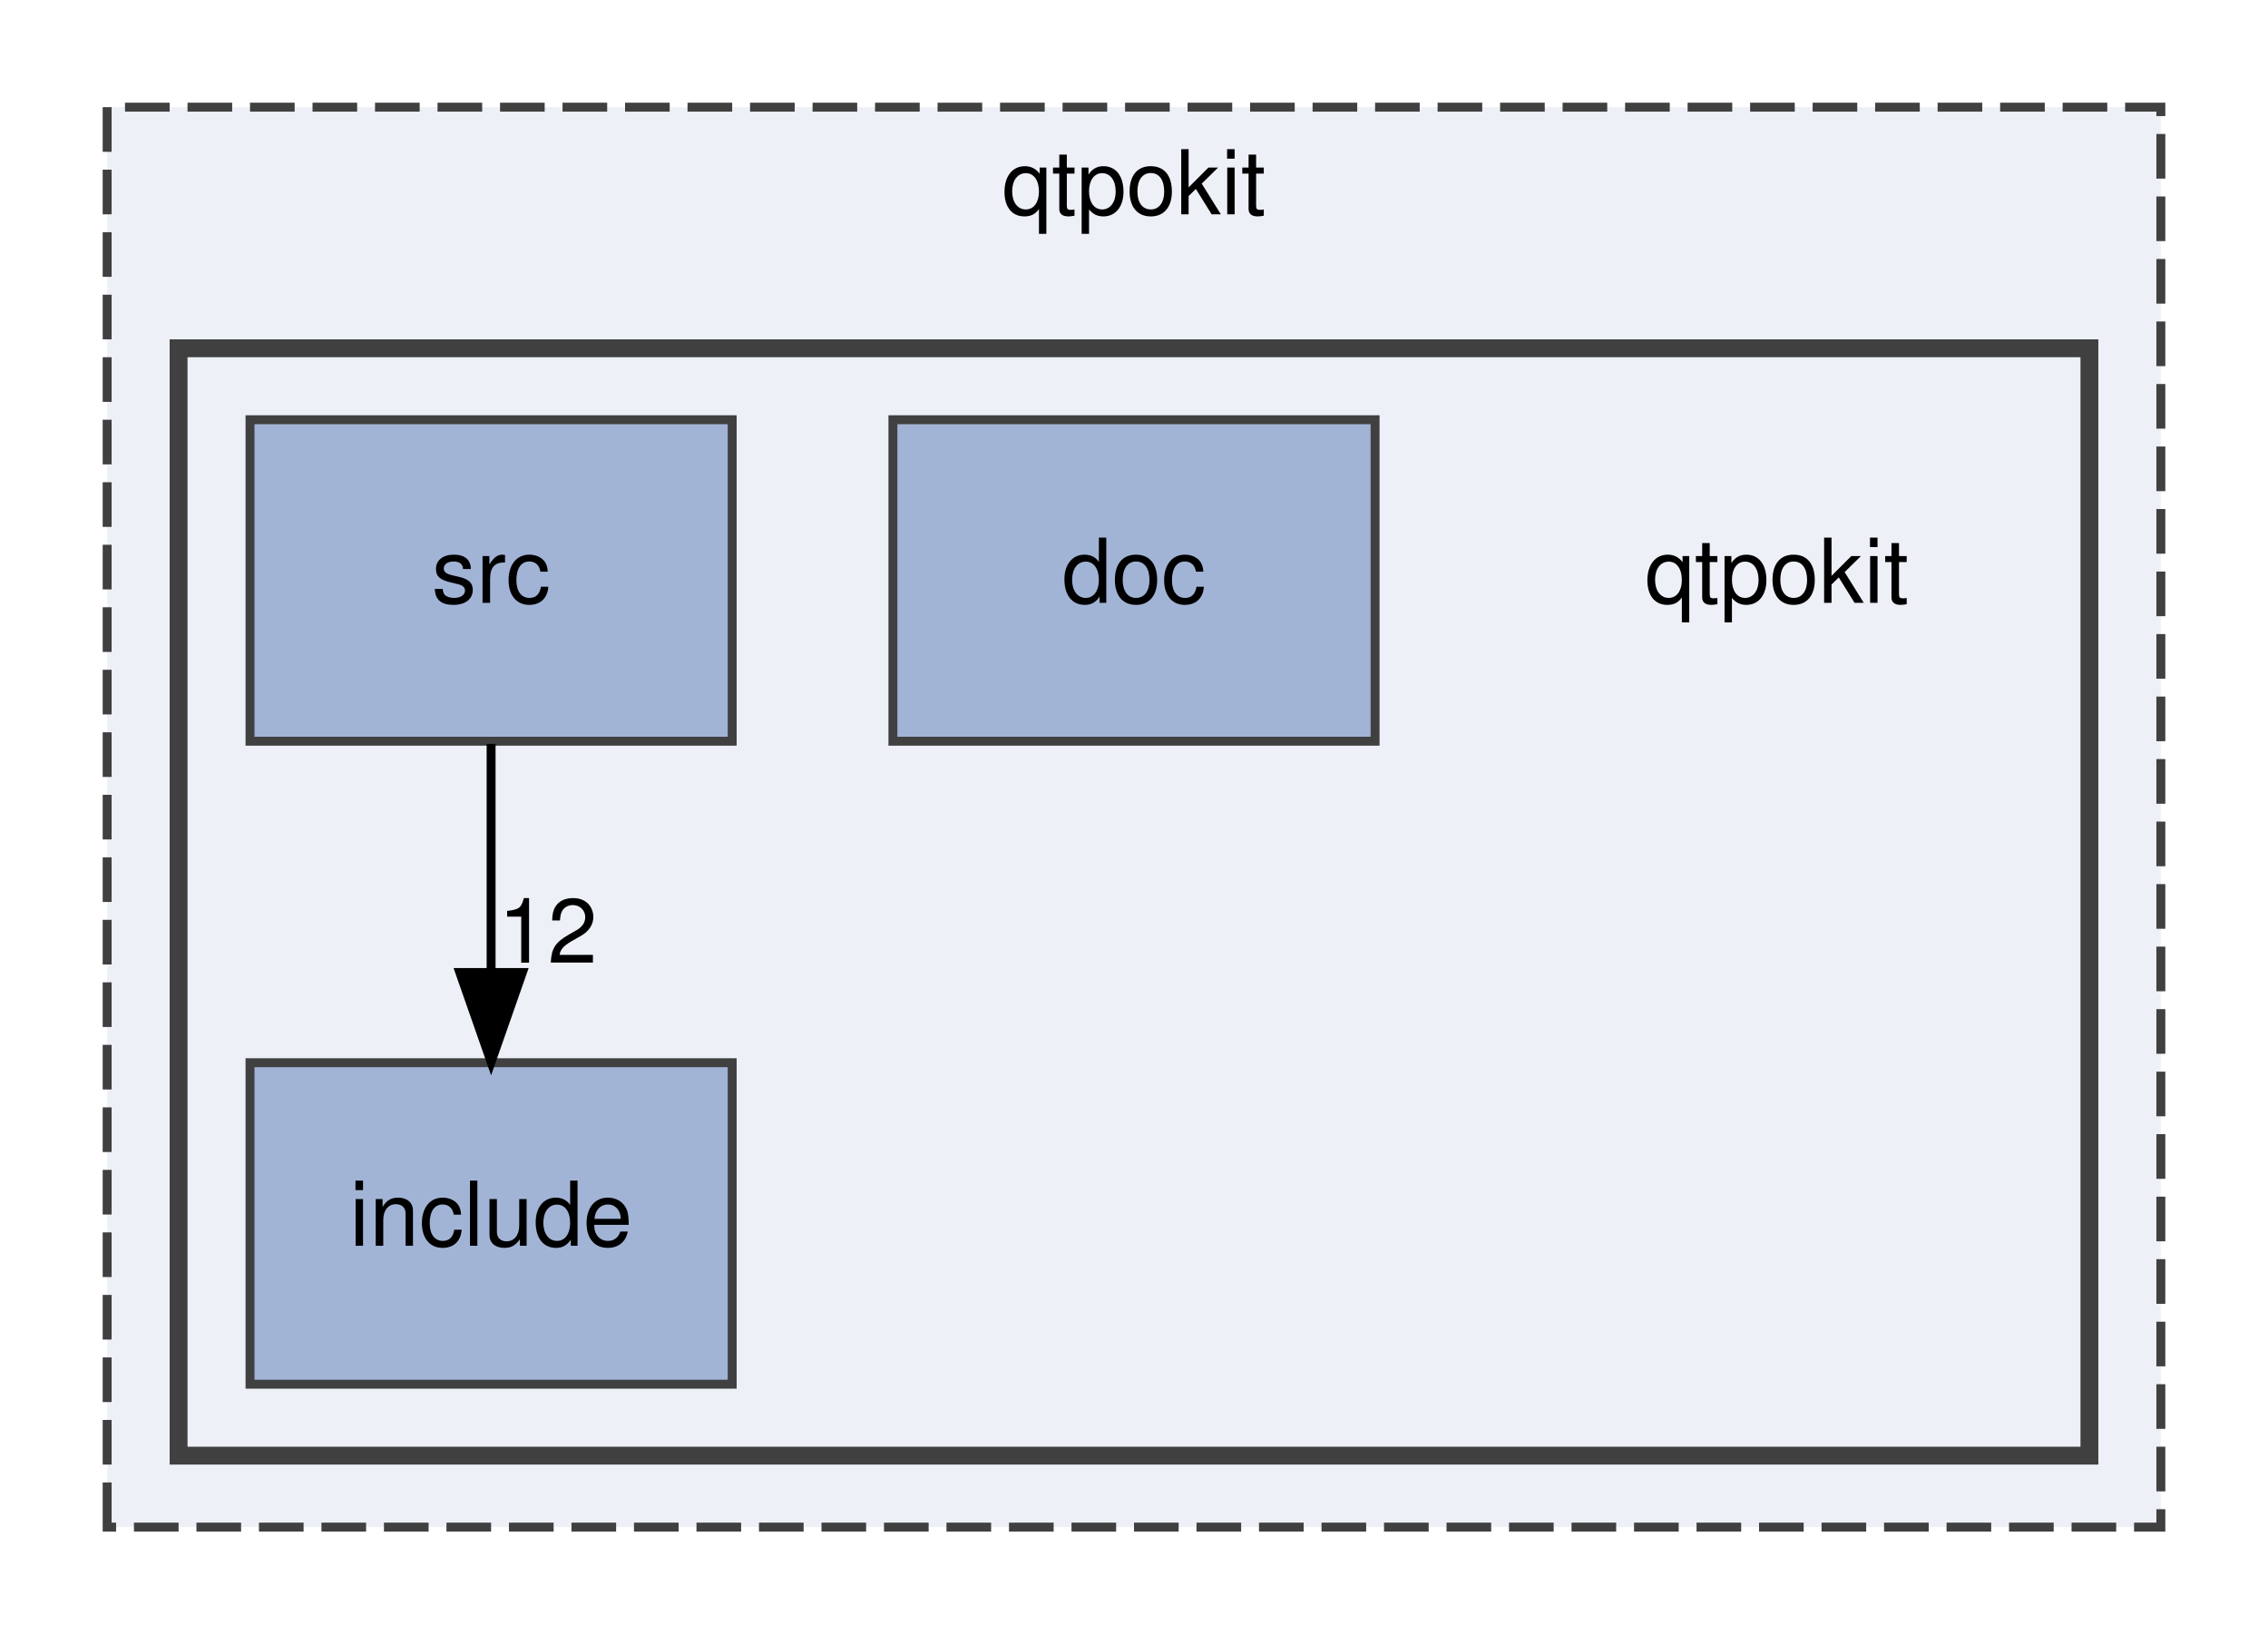
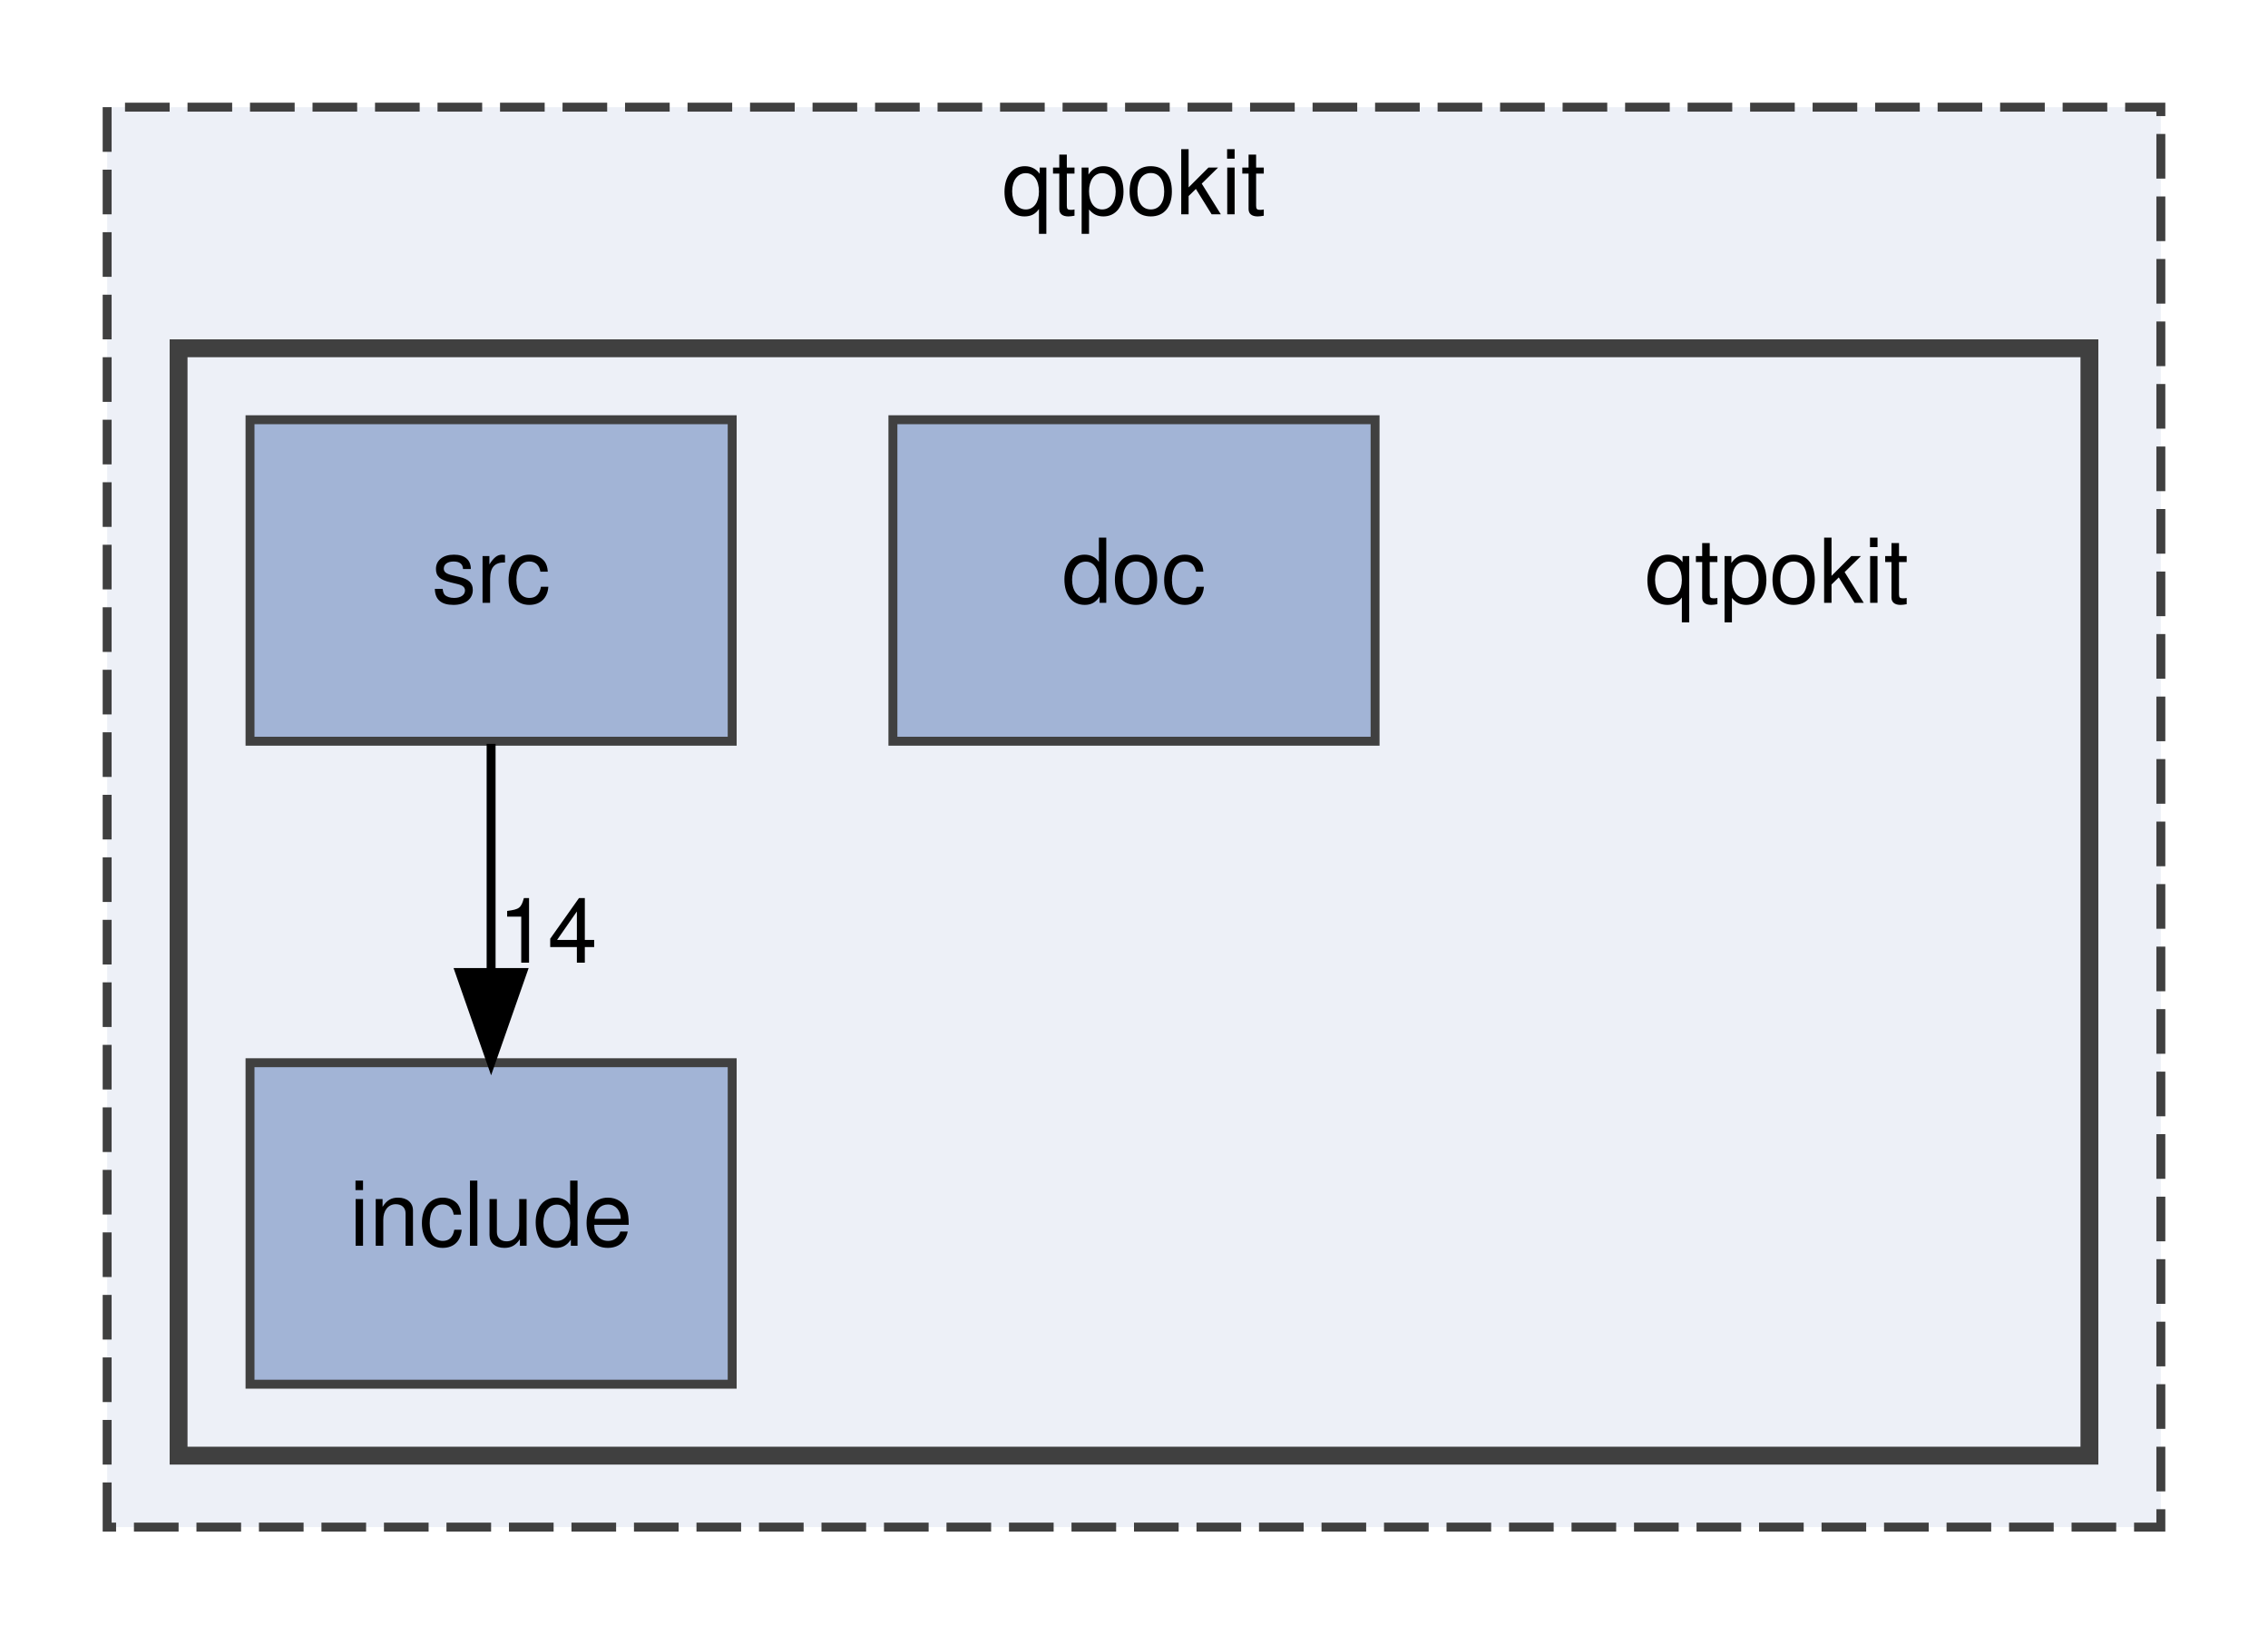
<svg xmlns="http://www.w3.org/2000/svg" xmlns:xlink="http://www.w3.org/1999/xlink" width="254pt" height="183pt" viewBox="0.00 0.00 254.00 183.00">
  <g id="graph0" class="graph" transform="scale(1 1) rotate(0) translate(4 179)">
    <g id="clust1" class="cluster">
      <g id="a_clust1">
        <a xlink:href="dir_8d9614c8875cb2a66bb99a41cd4cbdc4.html" target="_top" xlink:title="qtpokit">
          <polygon fill="#edf0f7" stroke="#404040" stroke-dasharray="5,2" points="8,-8 8,-167 238,-167 238,-8 8,-8" />
          <text text-anchor="middle" x="123" y="-155" font-family="Helvetica,sans-Serif" font-size="10.00">qtpokit</text>
        </a>
      </g>
    </g>
    <g id="clust2" class="cluster">
      <g id="a_clust2">
        <a xlink:href="dir_483047b42e0856958a5abffbac41e54e.html" target="_top">
          <polygon fill="#edf0f7" stroke="#404040" stroke-width="2" points="16,-16 16,-140 230,-140 230,-16 16,-16" />
        </a>
      </g>
    </g>
    <g id="node1" class="node">
      <text text-anchor="middle" x="195" y="-111.5" font-family="Helvetica,sans-Serif" font-size="10.00">qtpokit</text>
    </g>
    <g id="node2" class="node">
      <g id="a_node2">
        <a xlink:href="dir_449121b30ecc3839871a78748f2a11e4.html" target="_top" xlink:title="doc">
          <polygon fill="#a2b4d6" stroke="#404040" points="150,-132 96,-132 96,-96 150,-96 150,-132" />
          <text text-anchor="middle" x="123" y="-111.5" font-family="Helvetica,sans-Serif" font-size="10.00">doc</text>
        </a>
      </g>
    </g>
    <g id="node3" class="node">
      <g id="a_node3">
        <a xlink:href="dir_a6762960df65ad0e61304c141d9ba3af.html" target="_top" xlink:title="include">
          <polygon fill="#a2b4d6" stroke="#404040" points="78,-60 24,-60 24,-24 78,-24 78,-60" />
          <text text-anchor="middle" x="51" y="-39.5" font-family="Helvetica,sans-Serif" font-size="10.00">include</text>
        </a>
      </g>
    </g>
    <g id="node4" class="node">
      <g id="a_node4">
        <a xlink:href="dir_17e69c269f7749027d28c3e5a3ec9399.html" target="_top" xlink:title="src">
          <polygon fill="#a2b4d6" stroke="#404040" points="78,-132 24,-132 24,-96 78,-96 78,-132" />
          <text text-anchor="middle" x="51" y="-111.5" font-family="Helvetica,sans-Serif" font-size="10.00">src</text>
        </a>
      </g>
    </g>
    <g id="edge1" class="edge">
      <path fill="none" stroke="black" d="M51,-95.7C51,-87.98 51,-78.71 51,-70.11" />
      <polygon fill="black" stroke="black" points="54.5,-70.1 51,-60.1 47.5,-70.1 54.5,-70.1" />
      <g id="a_edge1-headlabel">
-         <a xlink:href="dir_000009_000002.html" target="_top" xlink:title="12">
-           <text text-anchor="middle" x="57.34" y="-71.2" font-family="Helvetica,sans-Serif" font-size="10.00">12</text>
+         <a xlink:href="dir_000009_000002.html" target="_top" xlink:title="14">
+           <text text-anchor="middle" x="57.34" y="-71.2" font-family="Helvetica,sans-Serif" font-size="10.00">14</text>
        </a>
      </g>
    </g>
  </g>
</svg>
